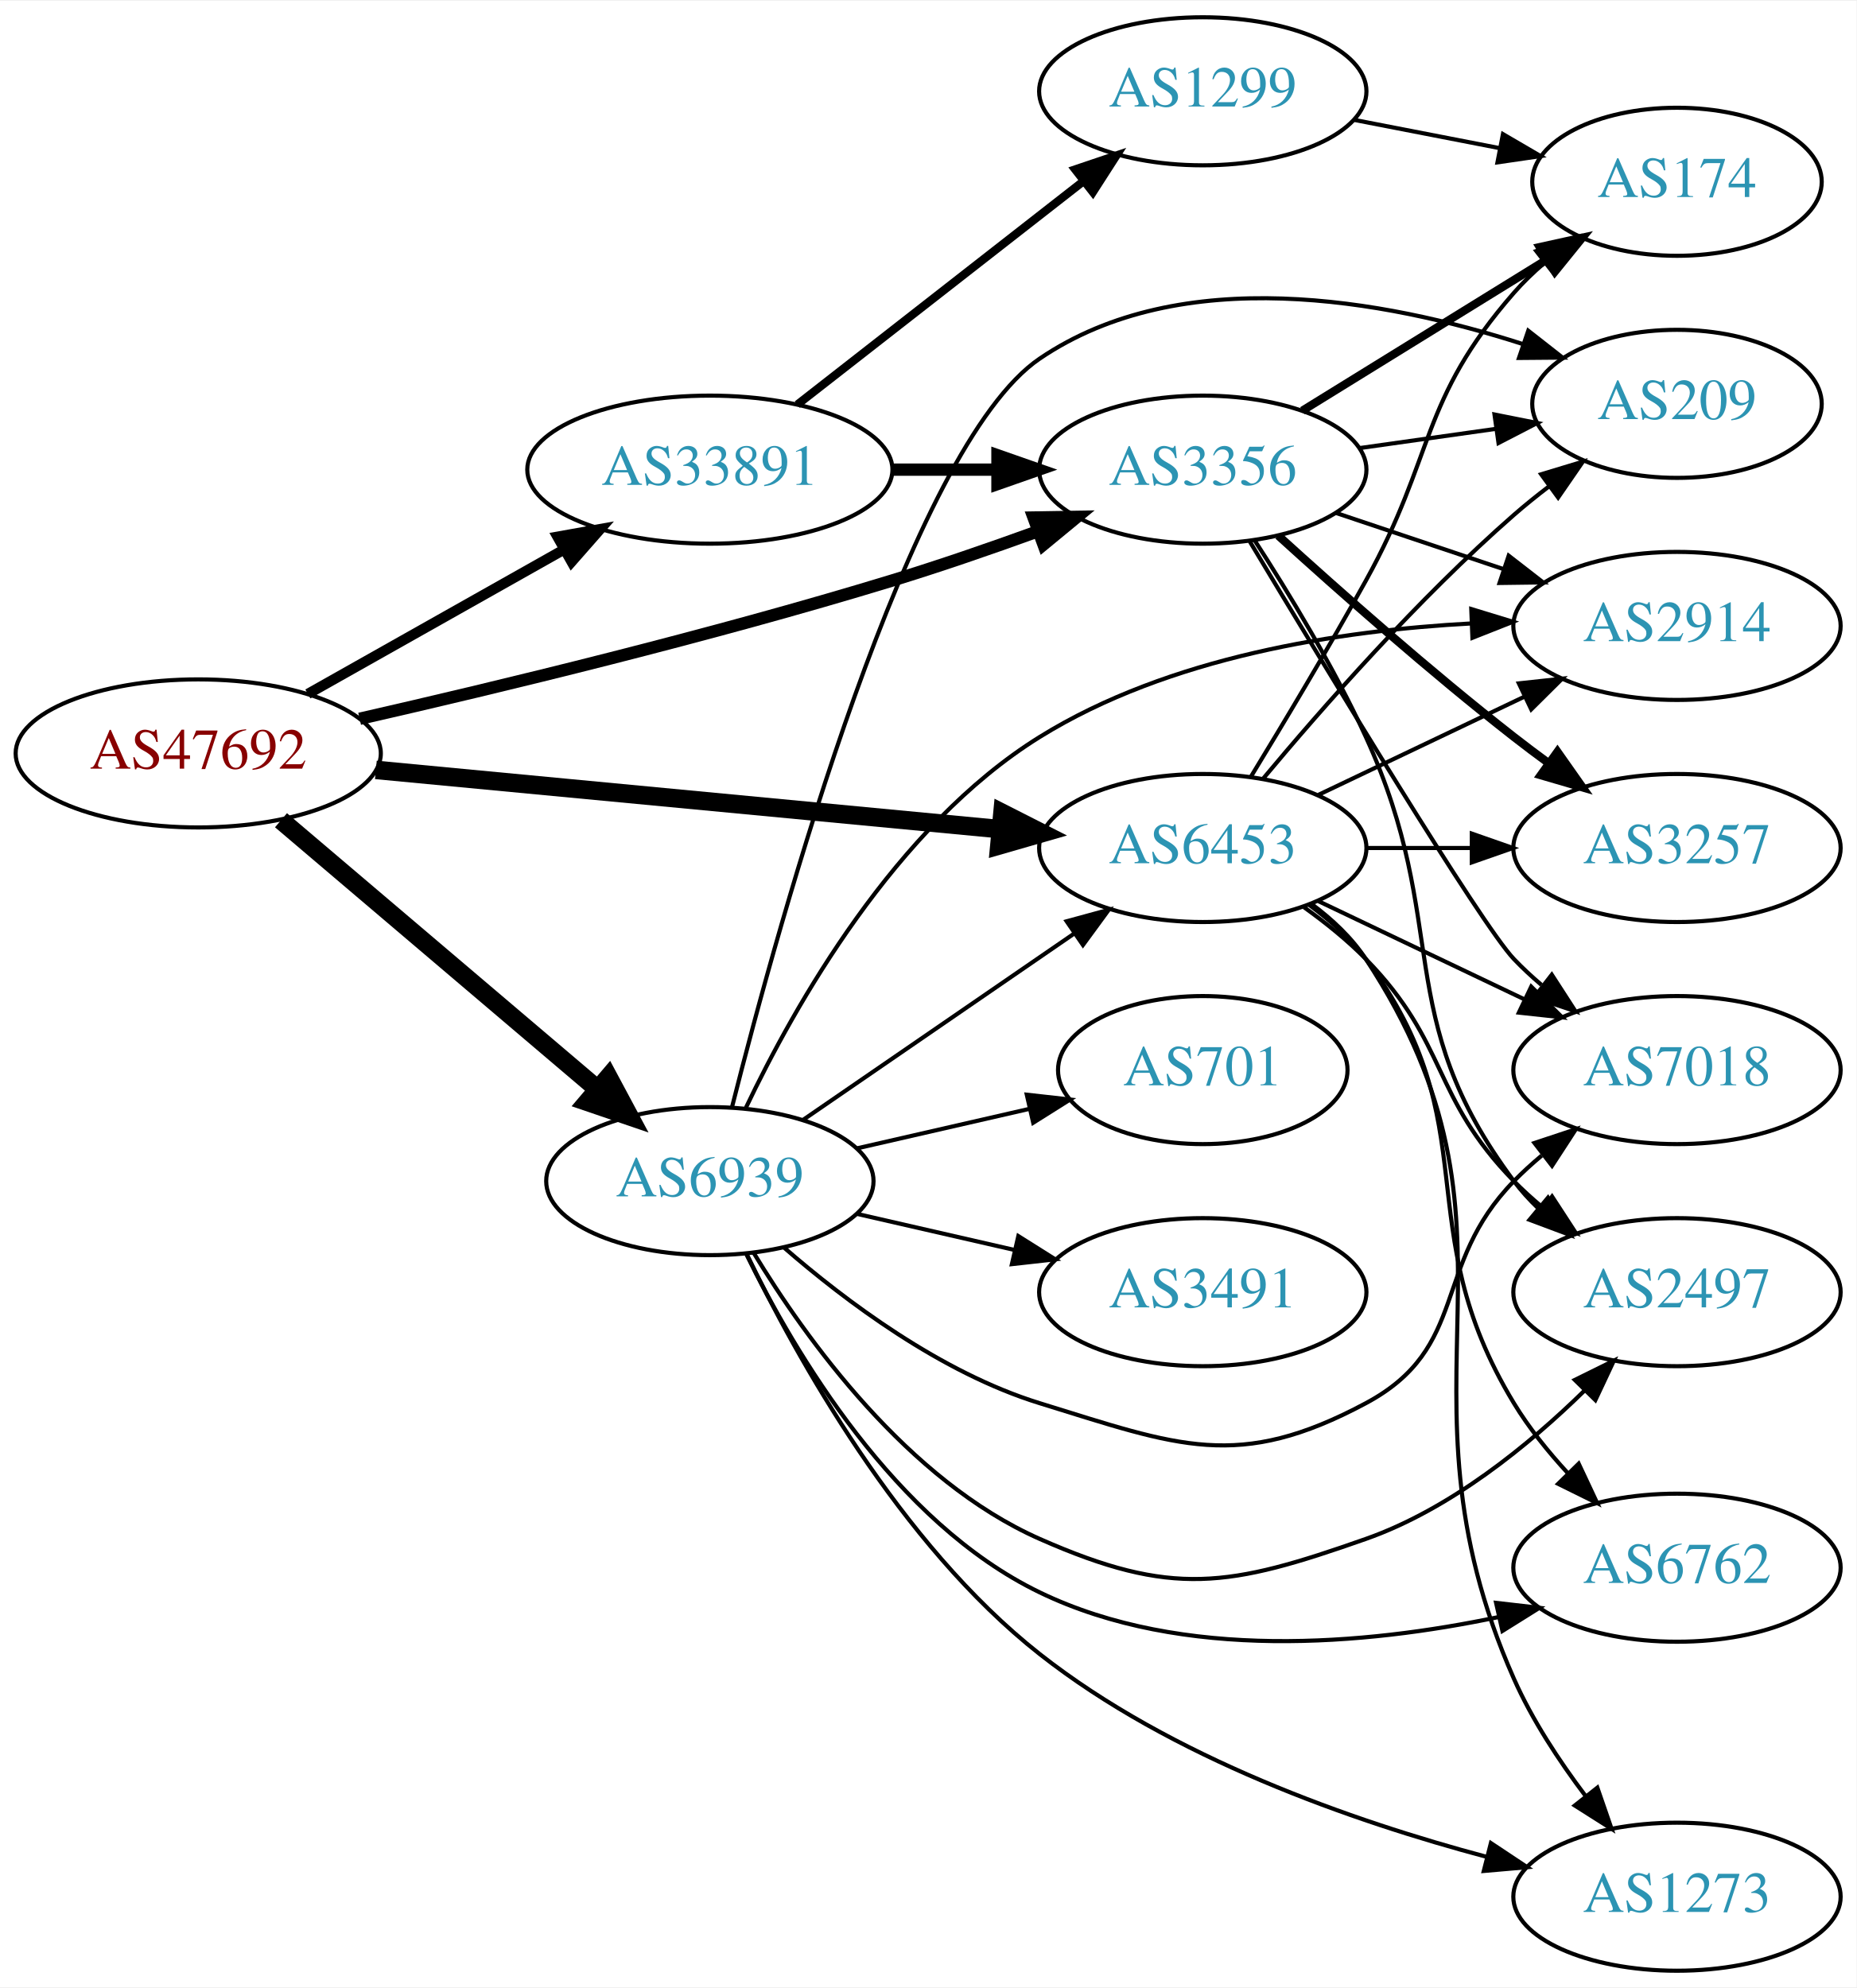
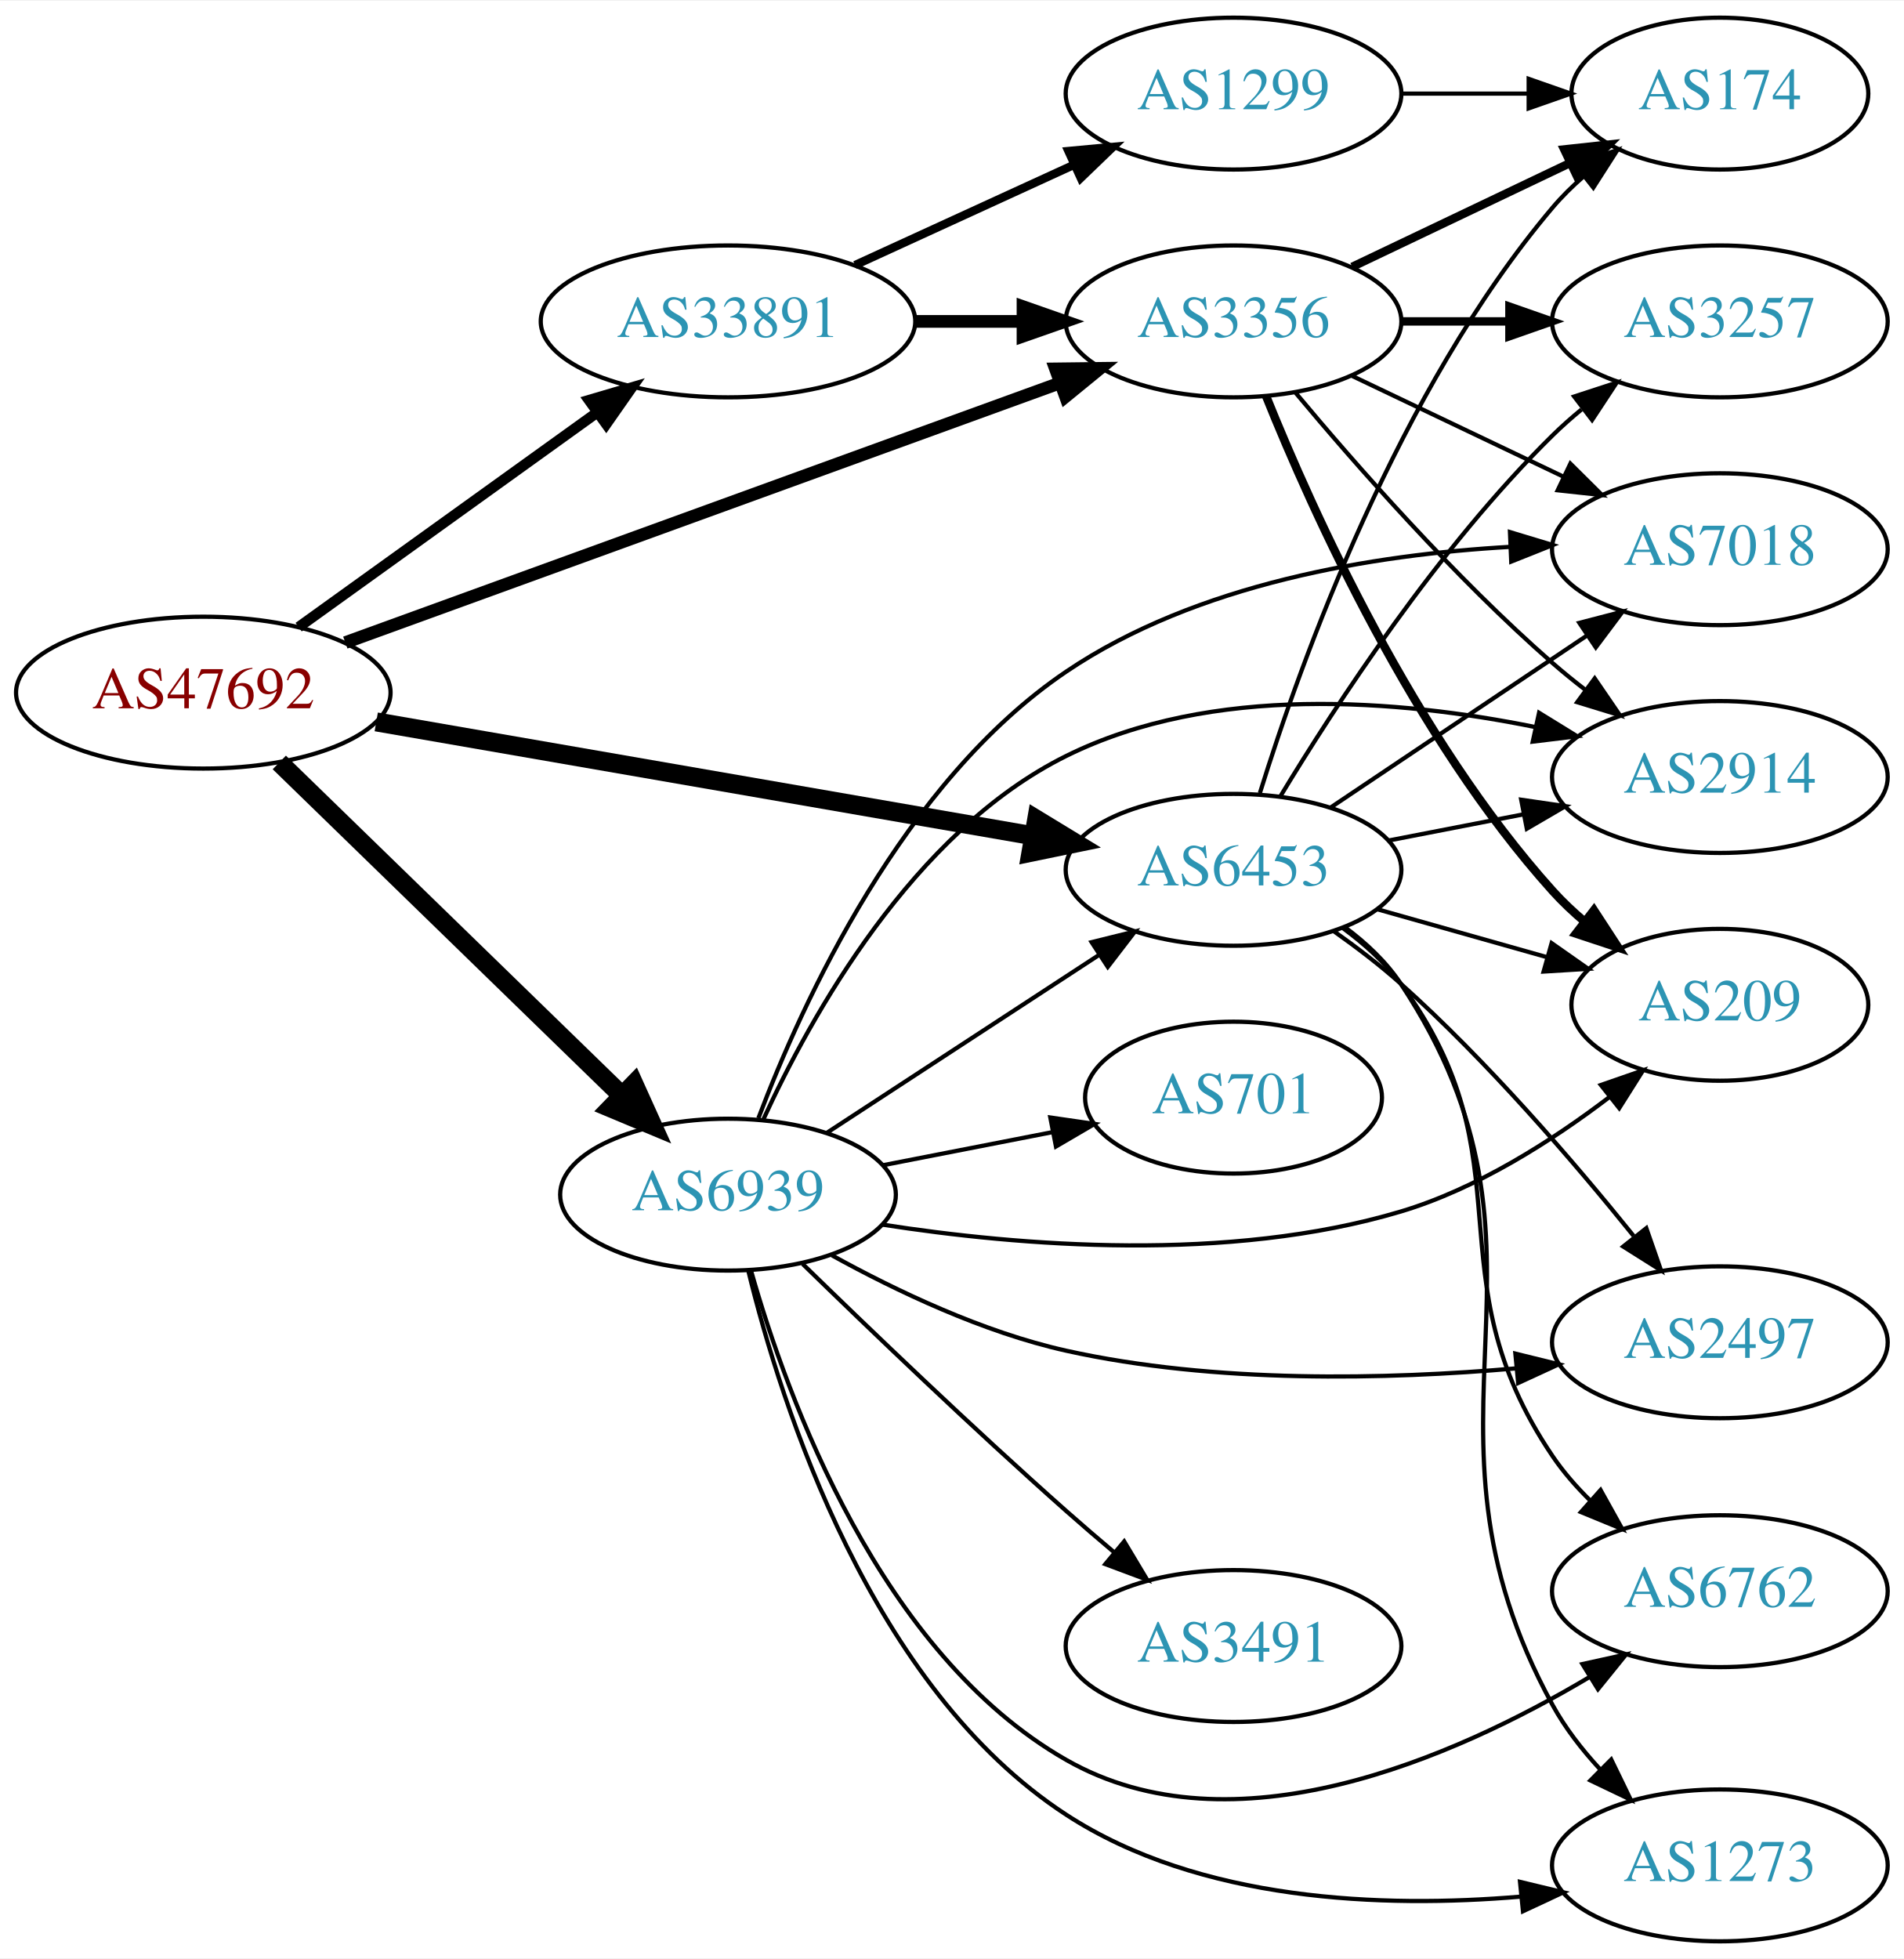
- <svg xmlns="http://www.w3.org/2000/svg" xmlns:xlink="http://www.w3.org/1999/xlink" width="451pt" height="483pt" viewBox="0.00 0.00 451.37 483.00">
-   <g id="graph0" class="graph" transform="scale(1 1) rotate(0) translate(4 479)">
-     <polygon fill="white" stroke="none" points="-4,4 -4,-479 447.37,-479 447.37,4 -4,4" />
+ <svg xmlns="http://www.w3.org/2000/svg" xmlns:xlink="http://www.w3.org/1999/xlink" width="451pt" height="464pt" viewBox="0.00 0.00 451.37 464.00">
+   <g id="graph0" class="graph" transform="scale(1 1) rotate(0) translate(4 460)">
+     <polygon fill="white" stroke="none" points="-4,4 -4,-460 447.37,-460 447.37,4 -4,4" />
    <g id="node1" class="node">
      <g id="a_node1">
        <a xlink:href="/asn/47692" xlink:title="AS47692 ~ Nessus GmbH [AT]">
          <ellipse fill="#ffffff" stroke="black" cx="44.196" cy="-296" rx="44.393" ry="18" />
          <text text-anchor="middle" x="44.196" y="-292.3" font-family="Times,serif" font-size="14.00" fill="#880000">AS47692</text>
        </a>
      </g>
    </g>
    <g id="node2" class="node">
      <g id="a_node2">
        <a xlink:href="/asn/3356" xlink:title="AS3356 ~ Level 3 Parent, LLC [US]">
-           <ellipse fill="#ffffff" stroke="black" cx="288.431" cy="-365" rx="39.794" ry="18" />
-           <text text-anchor="middle" x="288.431" y="-361.3" font-family="Times,serif" font-size="14.00" fill="#2c94b3">AS3356</text>
+           <ellipse fill="#ffffff" stroke="black" cx="288.431" cy="-384" rx="39.794" ry="18" />
+           <text text-anchor="middle" x="288.431" y="-380.3" font-family="Times,serif" font-size="14.00" fill="#2c94b3">AS3356</text>
        </a>
      </g>
    </g>
    <g id="edge1" class="edge">
-       <path fill="none" stroke="black" stroke-width="3" d="M83.437,-304.418C117.603,-312.215 168.892,-324.6 212.784,-338 224.406,-341.548 236.877,-345.855 248.234,-349.977" />
-       <polygon fill="black" stroke="black" stroke-width="3" points="247.285,-353.357 257.878,-353.528 249.703,-346.788 247.285,-353.357" />
+       <path fill="none" stroke="black" stroke-width="3" d="M77.865,-307.868C121.75,-323.811 199.701,-352.129 247.163,-369.371" />
+       <polygon fill="black" stroke="black" stroke-width="3" points="246.211,-372.749 256.805,-372.874 248.601,-366.17 246.211,-372.749" />
    </g>
    <g id="node3" class="node">
      <g id="a_node3">
        <a xlink:href="/asn/6453" xlink:title="AS6453 ~ TATA COMMUNICATIONS (AMERICA) INC [US]">
-           <ellipse fill="#ffffff" stroke="black" cx="288.431" cy="-273" rx="39.794" ry="18" />
-           <text text-anchor="middle" x="288.431" y="-269.3" font-family="Times,serif" font-size="14.00" fill="#2c94b3">AS6453</text>
+           <ellipse fill="#ffffff" stroke="black" cx="288.431" cy="-254" rx="39.794" ry="18" />
+           <text text-anchor="middle" x="288.431" y="-250.3" font-family="Times,serif" font-size="14.00" fill="#2c94b3">AS6453</text>
        </a>
      </g>
    </g>
    <g id="edge2" class="edge">
-       <path fill="none" stroke="black" stroke-width="4.5" d="M87.39,-291.994C129.77,-287.97 194.983,-281.778 239.341,-277.566" />
-       <polygon fill="black" stroke="black" stroke-width="4.5" points="239.724,-281.485 249.307,-276.62 238.979,-273.645 239.724,-281.485" />
+       <path fill="none" stroke="black" stroke-width="4.5" d="M85.196,-289.065C127.957,-281.65 195.683,-269.908 240.825,-262.081" />
+       <polygon fill="black" stroke="black" stroke-width="4.5" points="241.76,-265.915 250.94,-260.327 240.415,-258.156 241.76,-265.915" />
    </g>
    <g id="node4" class="node">
      <g id="a_node4">
        <a xlink:href="/asn/6939" xlink:title="AS6939 ~ Hurricane Electric LLC [US]">
-           <ellipse fill="#ffffff" stroke="black" cx="168.588" cy="-192" rx="39.794" ry="18" />
-           <text text-anchor="middle" x="168.588" y="-188.3" font-family="Times,serif" font-size="14.00" fill="#2c94b3">AS6939</text>
+           <ellipse fill="#ffffff" stroke="black" cx="168.588" cy="-177" rx="39.794" ry="18" />
+           <text text-anchor="middle" x="168.588" y="-173.3" font-family="Times,serif" font-size="14.00" fill="#2c94b3">AS6939</text>
        </a>
      </g>
    </g>
    <g id="edge3" class="edge">
-       <path fill="none" stroke="black" stroke-width="4.5" d="M64.32,-279.75C85.008,-262.17 118.131,-234.025 141.269,-214.364" />
-       <polygon fill="black" stroke="black" stroke-width="4.5" points="143.929,-217.271 149,-207.795 138.829,-211.27 143.929,-217.271" />
+       <path fill="none" stroke="black" stroke-width="4.5" d="M62.214,-279.454C83.314,-258.939 119.417,-223.836 143.391,-200.526" />
+       <polygon fill="black" stroke="black" stroke-width="4.5" points="146.29,-203.2 150.715,-193.406 140.8,-197.554 146.29,-203.2" />
    </g>
    <g id="node5" class="node">
      <g id="a_node5">
        <a xlink:href="/asn/33891" xlink:title="AS33891 ~ CORE-BACKBONE GMBH GLOBAL NETWORK [DE]">
-           <ellipse fill="#ffffff" stroke="black" cx="168.588" cy="-365" rx="44.393" ry="18" />
-           <text text-anchor="middle" x="168.588" y="-361.3" font-family="Times,serif" font-size="14.00" fill="#2c94b3">AS33891</text>
+           <ellipse fill="#ffffff" stroke="black" cx="168.588" cy="-384" rx="44.393" ry="18" />
+           <text text-anchor="middle" x="168.588" y="-380.3" font-family="Times,serif" font-size="14.00" fill="#2c94b3">AS33891</text>
        </a>
      </g>
    </g>
    <g id="edge4" class="edge">
-       <path fill="none" stroke="black" stroke-width="2.5" d="M70.853,-310.465C88.968,-320.677 113.44,-334.473 133.237,-345.634" />
-       <polygon fill="black" stroke="black" stroke-width="2.5" points="131.535,-348.692 141.965,-350.554 134.972,-342.594 131.535,-348.692" />
+       <path fill="none" stroke="black" stroke-width="2.5" d="M66.796,-311.53C86.425,-325.643 115.579,-346.605 137.49,-362.359" />
+       <polygon fill="black" stroke="black" stroke-width="2.5" points="135.631,-365.333 145.793,-368.329 139.717,-359.65 135.631,-365.333" />
    </g>
    <g id="node6" class="node">
      <g id="a_node6">
-         <a xlink:href="/asn/174" xlink:title="AS174 ~ Cogent Communications [US]">
-           <ellipse fill="#ffffff" stroke="black" cx="403.724" cy="-435" rx="35.194" ry="18" />
-           <text text-anchor="middle" x="403.724" y="-431.3" font-family="Times,serif" font-size="14.00" fill="#2c94b3">AS174</text>
+         <a xlink:href="/asn/7018" xlink:title="AS7018 ~ AT&amp;T Services, Inc. [US]">
+           <ellipse fill="#ffffff" stroke="black" cx="403.724" cy="-330" rx="39.794" ry="18" />
+           <text text-anchor="middle" x="403.724" y="-326.3" font-family="Times,serif" font-size="14.00" fill="#2c94b3">AS7018</text>
        </a>
      </g>
    </g>
    <g id="edge5" class="edge">
-       <path fill="none" stroke="black" stroke-width="2" d="M312.631,-379.334C329.766,-389.922 353.262,-404.439 371.963,-415.994" />
-       <polygon fill="black" stroke="black" stroke-width="2" points="370.363,-419.119 380.71,-421.398 374.042,-413.164 370.363,-419.119" />
+       <path fill="none" stroke="black" d="M316.567,-371.066C331.561,-363.919 350.382,-354.948 366.605,-347.215" />
+       <polygon fill="black" stroke="black" points="368.288,-350.291 375.809,-342.829 365.276,-343.972 368.288,-350.291" />
    </g>
    <g id="node7" class="node">
      <g id="a_node7">
-         <a xlink:href="/asn/2497" xlink:title="AS2497 ~ Internet Initiative Japan Inc. [JP]">
-           <ellipse fill="#ffffff" stroke="black" cx="403.724" cy="-165" rx="39.794" ry="18" />
-           <text text-anchor="middle" x="403.724" y="-161.3" font-family="Times,serif" font-size="14.00" fill="#2c94b3">AS2497</text>
+         <a xlink:href="/asn/2914" xlink:title="AS2914 ~ NTT America, Inc. [US]">
+           <ellipse fill="#ffffff" stroke="black" cx="403.724" cy="-276" rx="39.794" ry="18" />
+           <text text-anchor="middle" x="403.724" y="-272.3" font-family="Times,serif" font-size="14.00" fill="#2c94b3">AS2914</text>
        </a>
      </g>
    </g>
    <g id="edge6" class="edge">
-       <path fill="none" stroke="black" d="M300.982,-347.896C309.279,-335.098 320.321,-316.953 328.077,-300 349.127,-253.99 333.806,-232.542 364.077,-192 365.822,-189.664 367.829,-187.455 369.992,-185.383" />
-       <polygon fill="black" stroke="black" points="372.352,-187.973 377.793,-178.882 367.87,-182.595 372.352,-187.973" />
+       <path fill="none" stroke="black" d="M303.061,-367.183C317.343,-350.071 340.89,-323.255 364.077,-303 366.543,-300.846 369.182,-298.706 371.879,-296.628" />
+       <polygon fill="black" stroke="black" points="374.052,-299.375 380.033,-290.63 369.904,-293.736 374.052,-299.375" />
    </g>
    <g id="node8" class="node">
      <g id="a_node8">
-         <a xlink:href="/asn/7018" xlink:title="AS7018 ~ AT&amp;T Services, Inc. [US]">
-           <ellipse fill="#ffffff" stroke="black" cx="403.724" cy="-219" rx="39.794" ry="18" />
-           <text text-anchor="middle" x="403.724" y="-215.3" font-family="Times,serif" font-size="14.00" fill="#2c94b3">AS7018</text>
+         <a xlink:href="/asn/209" xlink:title="AS209 ~ CenturyLink Communications, LLC [US]">
+           <ellipse fill="#ffffff" stroke="black" cx="403.724" cy="-222" rx="35.194" ry="18" />
+           <text text-anchor="middle" x="403.724" y="-218.3" font-family="Times,serif" font-size="14.00" fill="#2c94b3">AS209</text>
        </a>
      </g>
    </g>
    <g id="edge7" class="edge">
-       <path fill="none" stroke="black" d="M299.871,-347.512C318.448,-316.526 356.049,-254.436 364.077,-246 366.14,-243.832 368.402,-241.733 370.764,-239.727" />
-       <polygon fill="black" stroke="black" points="373.287,-242.199 379.037,-233.3 368.993,-236.671 373.287,-242.199" />
+       <path fill="none" stroke="black" stroke-width="2" d="M296.179,-366.213C307.23,-338.757 331.283,-285.422 364.077,-249 366.393,-246.428 368.998,-243.97 371.733,-241.657" />
+       <polygon fill="black" stroke="black" stroke-width="2" points="373.871,-244.428 379.656,-235.552 369.599,-238.883 373.871,-244.428" />
    </g>
    <g id="node9" class="node">
      <g id="a_node9">
-         <a xlink:href="/asn/3257" xlink:title="AS3257 ~ GTT [DE]">
-           <ellipse fill="#ffffff" stroke="black" cx="403.724" cy="-273" rx="39.794" ry="18" />
-           <text text-anchor="middle" x="403.724" y="-269.3" font-family="Times,serif" font-size="14.00" fill="#2c94b3">AS3257</text>
+         <a xlink:href="/asn/174" xlink:title="AS174 ~ Cogent Communications [US]">
+           <ellipse fill="#ffffff" stroke="black" cx="403.724" cy="-438" rx="35.194" ry="18" />
+           <text text-anchor="middle" x="403.724" y="-434.3" font-family="Times,serif" font-size="14.00" fill="#2c94b3">AS174</text>
        </a>
      </g>
    </g>
    <g id="edge8" class="edge">
-       <path fill="none" stroke="black" stroke-width="2" d="M306.778,-348.958C321.627,-335.456 343.764,-315.867 364.077,-300 366.804,-297.87 369.685,-295.707 372.594,-293.58" />
-       <polygon fill="black" stroke="black" stroke-width="2" points="374.664,-296.402 380.763,-287.738 370.593,-290.708 374.664,-296.402" />
+       <path fill="none" stroke="black" stroke-width="2" d="M316.567,-396.934C331.999,-404.29 351.485,-413.577 368.02,-421.459" />
+       <polygon fill="black" stroke="black" stroke-width="2" points="366.828,-424.768 377.361,-425.911 369.84,-418.449 366.828,-424.768" />
    </g>
    <g id="node10" class="node">
      <g id="a_node10">
-         <a xlink:href="/asn/2914" xlink:title="AS2914 ~ NTT America, Inc. [US]">
-           <ellipse fill="#ffffff" stroke="black" cx="403.724" cy="-327" rx="39.794" ry="18" />
-           <text text-anchor="middle" x="403.724" y="-323.3" font-family="Times,serif" font-size="14.00" fill="#2c94b3">AS2914</text>
+         <a xlink:href="/asn/3257" xlink:title="AS3257 ~ GTT [DE]">
+           <ellipse fill="#ffffff" stroke="black" cx="403.724" cy="-384" rx="39.794" ry="18" />
+           <text text-anchor="middle" x="403.724" y="-380.3" font-family="Times,serif" font-size="14.00" fill="#2c94b3">AS3257</text>
        </a>
      </g>
    </g>
    <g id="edge9" class="edge">
-       <path fill="none" stroke="black" d="M320.688,-354.516C333.337,-350.273 348.116,-345.316 361.618,-340.788" />
-       <polygon fill="black" stroke="black" points="362.807,-344.08 371.175,-337.582 360.581,-337.444 362.807,-344.08" />
+       <path fill="none" stroke="black" stroke-width="2" d="M328.103,-384C336.306,-384 345.07,-384 353.602,-384" />
+       <polygon fill="black" stroke="black" stroke-width="2" points="353.841,-387.5 363.841,-384 353.841,-380.5 353.841,-387.5" />
+     </g>
+     <g id="edge15" class="edge">
+       <path fill="none" stroke="black" d="M311.544,-268.834C328.855,-280.447 353.124,-296.727 372.272,-309.572" />
+       <polygon fill="black" stroke="black" points="370.412,-312.539 380.667,-315.203 374.312,-306.726 370.412,-312.539" />
+     </g>
+     <g id="edge12" class="edge">
+       <path fill="none" stroke="black" d="M325.277,-260.961C335.397,-262.926 346.546,-265.091 357.155,-267.151" />
+       <polygon fill="black" stroke="black" points="356.627,-270.614 367.11,-269.084 357.961,-263.742 356.627,-270.614" />
+     </g>
+     <g id="edge11" class="edge">
+       <path fill="none" stroke="black" d="M322.504,-244.658C335.099,-241.101 349.587,-237.009 362.754,-233.289" />
+       <polygon fill="black" stroke="black" points="363.841,-236.62 372.513,-230.533 361.938,-229.883 363.841,-236.62" />
+     </g>
+     <g id="edge16" class="edge">
+       <path fill="none" stroke="black" d="M294.674,-272.18C304.346,-303.321 327.42,-367.691 364.077,-411 366.245,-413.561 368.71,-415.995 371.321,-418.276" />
+       <polygon fill="black" stroke="black" points="369.411,-421.225 379.442,-424.636 373.727,-415.714 369.411,-421.225" />
+     </g>
+     <g id="edge10" class="edge">
+       <path fill="none" stroke="black" d="M299.517,-271.391C312.602,-293.031 336.986,-330.374 364.077,-357 366.212,-359.098 368.525,-361.147 370.922,-363.119" />
+       <polygon fill="black" stroke="black" points="369.186,-366.197 379.258,-369.483 373.433,-360.633 369.186,-366.197" />
    </g>
    <g id="node11" class="node">
      <g id="a_node11">
-         <a xlink:href="/asn/209" xlink:title="AS209 ~ CenturyLink Communications, LLC [US]">
-           <ellipse fill="#ffffff" stroke="black" cx="403.724" cy="-381" rx="35.194" ry="18" />
-           <text text-anchor="middle" x="403.724" y="-377.3" font-family="Times,serif" font-size="14.00" fill="#2c94b3">AS209</text>
-         </a>
-       </g>
-     </g>
-     <g id="edge10" class="edge">
-       <path fill="none" stroke="black" d="M326.527,-370.239C337.09,-371.731 348.688,-373.369 359.578,-374.907" />
-       <polygon fill="black" stroke="black" points="359.354,-378.41 369.745,-376.343 360.333,-371.478 359.354,-378.41" />
-     </g>
-     <g id="edge17" class="edge">
-       <path fill="none" stroke="black" d="M300.057,-290.213C307.99,-303.219 318.983,-321.576 328.077,-338 345.025,-368.605 341.062,-381.652 364.077,-408 366.285,-410.527 368.777,-412.938 371.405,-415.204" />
-       <polygon fill="black" stroke="black" points="369.51,-418.164 379.552,-421.541 373.808,-412.638 369.51,-418.164" />
-     </g>
-     <g id="edge15" class="edge">
-       <path fill="none" stroke="black" d="M313.025,-258.611C318.281,-254.852 323.613,-250.563 328.077,-246 348.25,-225.383 343.905,-212.617 364.077,-192 366.17,-189.861 368.453,-187.782 370.83,-185.79" />
-       <polygon fill="black" stroke="black" points="373.349,-188.268 379.13,-179.389 369.074,-182.725 373.349,-188.268" />
-     </g>
-     <g id="edge14" class="edge">
-       <path fill="none" stroke="black" d="M316.567,-260.066C331.561,-252.919 350.382,-243.948 366.605,-236.215" />
-       <polygon fill="black" stroke="black" points="368.288,-239.291 375.809,-231.829 365.276,-232.972 368.288,-239.291" />
-     </g>
-     <g id="edge11" class="edge">
-       <path fill="none" stroke="black" d="M328.103,-273C336.306,-273 345.07,-273 353.602,-273" />
-       <polygon fill="black" stroke="black" points="353.841,-276.5 363.841,-273 353.841,-269.5 353.841,-276.5" />
-     </g>
-     <g id="edge13" class="edge">
-       <path fill="none" stroke="black" d="M316.567,-285.934C331.561,-293.081 350.382,-302.052 366.605,-309.785" />
-       <polygon fill="black" stroke="black" points="365.276,-313.028 375.809,-314.171 368.288,-306.709 365.276,-313.028" />
-     </g>
-     <g id="edge12" class="edge">
-       <path fill="none" stroke="black" d="M303.061,-289.817C317.343,-306.929 340.89,-333.745 364.077,-354 366.747,-356.332 369.62,-358.648 372.55,-360.886" />
-       <polygon fill="black" stroke="black" points="370.701,-363.87 380.841,-366.939 374.828,-358.216 370.701,-363.87" />
-     </g>
-     <g id="node12" class="node">
-       <g id="a_node12">
-         <a xlink:href="/asn/6762" xlink:title="AS6762 ~ TELECOM ITALIA SPARKLE S.p.A. [IT]">
-           <ellipse fill="#ffffff" stroke="black" cx="403.724" cy="-98" rx="39.794" ry="18" />
-           <text text-anchor="middle" x="403.724" y="-94.3" font-family="Times,serif" font-size="14.00" fill="#2c94b3">AS6762</text>
-         </a>
-       </g>
-     </g>
-     <g id="edge16" class="edge">
-       <path fill="none" stroke="black" d="M314.362,-259.118C319.438,-255.389 324.356,-250.984 328.077,-246 358.349,-205.458 337.848,-181.267 364.077,-138 367.71,-132.008 372.388,-126.199 377.227,-120.951" />
-       <polygon fill="black" stroke="black" points="379.827,-123.298 384.329,-113.707 374.829,-118.398 379.827,-123.298" />
-     </g>
-     <g id="node13" class="node">
-       <g id="a_node13">
        <a xlink:href="/asn/1273" xlink:title="AS1273 ~ Vodafone Group PLC [EU]">
          <ellipse fill="#ffffff" stroke="black" cx="403.724" cy="-18" rx="39.794" ry="18" />
          <text text-anchor="middle" x="403.724" y="-14.3" font-family="Times,serif" font-size="14.00" fill="#2c94b3">AS1273</text>
        </a>
      </g>
    </g>
+     <g id="edge13" class="edge">
+       <path fill="none" stroke="black" d="M314.793,-240.422C319.846,-236.676 324.646,-232.189 328.077,-227 370.915,-162.216 326.797,-124.134 364.077,-56 367.029,-50.606 370.991,-45.49 375.257,-40.861" />
+       <polygon fill="black" stroke="black" points="377.969,-43.1 382.595,-33.569 373.035,-38.135 377.969,-43.1" />
+     </g>
+     <g id="node12" class="node">
+       <g id="a_node12">
+         <a xlink:href="/asn/2497" xlink:title="AS2497 ~ Internet Initiative Japan Inc. [JP]">
+           <ellipse fill="#ffffff" stroke="black" cx="403.724" cy="-142" rx="39.794" ry="18" />
+           <text text-anchor="middle" x="403.724" y="-138.3" font-family="Times,serif" font-size="14.00" fill="#2c94b3">AS2497</text>
+         </a>
+       </g>
+     </g>
+     <g id="edge14" class="edge">
+       <path fill="none" stroke="black" d="M312.195,-239.454C317.594,-235.641 323.198,-231.366 328.077,-227 348.578,-208.654 368.993,-184.936 383.278,-167.217" />
+       <polygon fill="black" stroke="black" points="386.288,-169.056 389.772,-159.051 380.809,-164.699 386.288,-169.056" />
+     </g>
+     <g id="node13" class="node">
+       <g id="a_node13">
+         <a xlink:href="/asn/6762" xlink:title="AS6762 ~ TELECOM ITALIA SPARKLE S.p.A. [IT]">
+           <ellipse fill="#ffffff" stroke="black" cx="403.724" cy="-83" rx="39.794" ry="18" />
+           <text text-anchor="middle" x="403.724" y="-79.3" font-family="Times,serif" font-size="14.00" fill="#2c94b3">AS6762</text>
+         </a>
+       </g>
+     </g>
+     <g id="edge17" class="edge">
+       <path fill="none" stroke="black" d="M314.401,-240.148C319.475,-236.417 324.383,-232.004 328.077,-227 359.134,-184.937 334.766,-158.298 364.077,-115 366.618,-111.247 369.723,-107.697 373.057,-104.424" />
+       <polygon fill="black" stroke="black" points="375.443,-106.986 380.592,-97.726 370.793,-101.753 375.443,-106.986" />
+     </g>
+     <g id="edge26" class="edge">
+       <path fill="none" stroke="black" d="M192.031,-191.664C210.297,-203.599 236.273,-220.573 256.509,-233.795" />
+       <polygon fill="black" stroke="black" points="254.786,-236.85 265.072,-239.39 258.615,-230.99 254.786,-236.85" />
+     </g>
+     <g id="edge21" class="edge">
+       <path fill="none" stroke="black" d="M175.787,-195.113C186.227,-222.708 210.054,-274.825 248.784,-301 279.689,-321.886 321.666,-328.716 353.98,-330.557" />
+       <polygon fill="black" stroke="black" points="353.965,-334.059 364.106,-330.991 354.265,-327.066 353.965,-334.059" />
+     </g>
    <g id="edge18" class="edge">
-       <path fill="none" stroke="black" d="M314.81,-259.433C319.863,-255.687 324.658,-251.197 328.077,-246 371.722,-179.664 331.955,-143.619 364.077,-71 368.5,-61.002 375.04,-51.05 381.488,-42.514" />
-       <polygon fill="black" stroke="black" points="384.366,-44.517 387.823,-34.502 378.875,-40.175 384.366,-44.517" />
-     </g>
-     <g id="edge27" class="edge">
-       <path fill="none" stroke="black" d="M191.202,-206.857C209.691,-219.565 236.505,-237.995 257.134,-252.175" />
-       <polygon fill="black" stroke="black" points="255.331,-255.183 265.555,-257.963 259.296,-249.414 255.331,-255.183" />
-     </g>
-     <g id="edge21" class="edge">
-       <path fill="none" stroke="black" d="M179.194,-174.633C191.947,-153.593 216.652,-119.202 248.784,-105 281.018,-90.754 294.836,-93.296 328.077,-105 348.588,-112.221 367.624,-127.723 381.339,-141.161" />
-       <polygon fill="black" stroke="black" points="378.886,-143.658 388.386,-148.348 383.884,-138.757 378.886,-143.658" />
-     </g>
-     <g id="edge26" class="edge">
-       <path fill="none" stroke="black" d="M186.51,-175.937C201.534,-162.864 224.772,-145.407 248.784,-138 282.46,-127.612 297.006,-121.371 328.077,-138 353.509,-151.61 343.905,-171.383 364.077,-192 366.17,-194.139 368.453,-196.218 370.83,-198.21" />
-       <polygon fill="black" stroke="black" points="369.074,-201.275 379.13,-204.611 373.349,-195.732 369.074,-201.275" />
+       <path fill="none" stroke="black" d="M176.893,-194.672C188.167,-219.305 212.383,-262.966 248.784,-281 283.269,-298.085 327.635,-294.379 359.872,-287.86" />
+       <polygon fill="black" stroke="black" points="360.864,-291.225 369.884,-285.667 359.367,-284.387 360.864,-291.225" />
+     </g>
+     <g id="edge23" class="edge">
+       <path fill="none" stroke="black" d="M205.044,-169.918C237.723,-164.826 287.202,-160.783 328.077,-173 346.158,-178.404 363.923,-189.749 377.583,-200.162" />
+       <polygon fill="black" stroke="black" points="375.516,-202.99 385.524,-206.464 379.867,-197.506 375.516,-202.99" />
+     </g>
+     <g id="edge20" class="edge">
+       <path fill="none" stroke="black" d="M173.4,-158.973C181.249,-126.821 202.507,-60.135 248.784,-30 280.405,-9.409 323.796,-7.834 356.452,-10.589" />
+       <polygon fill="black" stroke="black" points="356.348,-14.096 366.648,-11.617 357.05,-7.131 356.348,-14.096" />
+     </g>
+     <g id="edge25" class="edge">
+       <path fill="none" stroke="black" d="M193.221,-162.614C208.474,-154.192 229.08,-144.376 248.784,-140 283.948,-132.191 324.75,-133.158 355.509,-135.825" />
+       <polygon fill="black" stroke="black" points="355.245,-139.316 365.533,-136.785 355.912,-132.348 355.245,-139.316" />
    </g>
    <g id="edge19" class="edge">
-       <path fill="none" stroke="black" d="M177.373,-209.887C189.073,-234.479 213.628,-278.162 248.784,-300 280.189,-319.508 321.772,-325.899 353.802,-327.609" />
-       <polygon fill="black" stroke="black" points="353.709,-331.108 363.841,-328.01 353.989,-324.114 353.709,-331.108" />
-     </g>
-     <g id="edge24" class="edge">
-       <path fill="none" stroke="black" d="M173.996,-210.089C185.385,-255.177 217.124,-370.485 248.784,-392 283.227,-415.406 332.589,-406.337 366.059,-395.598" />
-       <polygon fill="black" stroke="black" points="367.565,-398.783 375.902,-392.246 365.308,-392.157 367.565,-398.783" />
-     </g>
-     <g id="edge20" class="edge">
-       <path fill="none" stroke="black" d="M177.478,-174.184C189.146,-150.338 213.496,-109.067 248.784,-92 283.546,-75.187 328.061,-79.246 360.271,-85.983" />
-       <polygon fill="black" stroke="black" points="359.743,-89.452 370.269,-88.241 361.286,-82.624 359.743,-89.452" />
-     </g>
-     <g id="edge25" class="edge">
-       <path fill="none" stroke="black" d="M177.519,-174.331C189.554,-149.37 214.688,-103.839 248.784,-77 280.783,-51.812 324.764,-36.397 357.525,-27.673" />
-       <polygon fill="black" stroke="black" points="358.482,-31.041 367.306,-25.177 356.751,-24.258 358.482,-31.041" />
+       <path fill="none" stroke="black" d="M174.043,-158.988C182.631,-128.643 204.658,-68.177 248.784,-43 288.245,-20.485 340.57,-43.433 372.923,-62.706" />
+       <polygon fill="black" stroke="black" points="371.145,-65.722 381.492,-68.004 374.827,-59.768 371.145,-65.722" />
    </g>
    <g id="node14" class="node">
      <g id="a_node14">
        <a xlink:href="/asn/701" xlink:title="AS701 ~ UUNET [US]">
-           <ellipse fill="#ffffff" stroke="black" cx="288.431" cy="-219" rx="35.194" ry="18" />
-           <text text-anchor="middle" x="288.431" y="-215.3" font-family="Times,serif" font-size="14.00" fill="#2c94b3">AS701</text>
+           <ellipse fill="#ffffff" stroke="black" cx="288.431" cy="-200" rx="35.194" ry="18" />
+           <text text-anchor="middle" x="288.431" y="-196.3" font-family="Times,serif" font-size="14.00" fill="#2c94b3">AS701</text>
        </a>
      </g>
    </g>
    <g id="edge22" class="edge">
-       <path fill="none" stroke="black" d="M204.308,-199.955C217.4,-202.955 232.422,-206.396 246.063,-209.522" />
-       <polygon fill="black" stroke="black" points="245.641,-213.016 256.17,-211.838 247.204,-206.193 245.641,-213.016" />
+       <path fill="none" stroke="black" d="M205.265,-183.963C217.88,-186.425 232.187,-189.218 245.288,-191.775" />
+       <polygon fill="black" stroke="black" points="244.995,-195.284 255.48,-193.764 246.336,-188.413 244.995,-195.284" />
    </g>
    <g id="node15" class="node">
      <g id="a_node15">
        <a xlink:href="/asn/3491" xlink:title="AS3491 ~ PCCW Global, Inc. [US]">
-           <ellipse fill="#ffffff" stroke="black" cx="288.431" cy="-165" rx="39.794" ry="18" />
-           <text text-anchor="middle" x="288.431" y="-161.3" font-family="Times,serif" font-size="14.00" fill="#2c94b3">AS3491</text>
-         </a>
-       </g>
-     </g>
-     <g id="edge23" class="edge">
-       <path fill="none" stroke="black" d="M204.308,-184.045C216.307,-181.296 229.928,-178.175 242.621,-175.267" />
-       <polygon fill="black" stroke="black" points="243.587,-178.636 252.552,-172.991 242.023,-171.813 243.587,-178.636" />
-     </g>
-     <g id="edge28" class="edge">
-       <path fill="none" stroke="black" stroke-width="3" d="M212.799,-365C221.112,-365 229.875,-365 238.357,-365" />
-       <polygon fill="black" stroke="black" stroke-width="3" points="238.516,-368.5 248.516,-365 238.516,-361.5 238.516,-368.5" />
+           <ellipse fill="#ffffff" stroke="black" cx="288.431" cy="-70" rx="39.794" ry="18" />
+           <text text-anchor="middle" x="288.431" y="-66.3" font-family="Times,serif" font-size="14.00" fill="#2c94b3">AS3491</text>
+         </a>
+       </g>
+     </g>
+     <g id="edge24" class="edge">
+       <path fill="none" stroke="black" d="M186.278,-160.575C202.1,-145.153 226.671,-121.587 248.784,-102 252.424,-98.776 256.313,-95.437 260.171,-92.186" />
+       <polygon fill="black" stroke="black" points="262.511,-94.793 267.953,-85.703 258.03,-89.414 262.511,-94.793" />
+     </g>
+     <g id="edge27" class="edge">
+       <path fill="none" stroke="black" stroke-width="3" d="M212.799,-384C221.112,-384 229.875,-384 238.357,-384" />
+       <polygon fill="black" stroke="black" stroke-width="3" points="238.516,-387.5 248.516,-384 238.516,-380.5 238.516,-387.5" />
    </g>
    <g id="node16" class="node">
      <g id="a_node16">
        <a xlink:href="/asn/1299" xlink:title="AS1299 ~ Telia Carrier [EU]">
-           <ellipse fill="#ffffff" stroke="black" cx="288.431" cy="-457" rx="39.794" ry="18" />
-           <text text-anchor="middle" x="288.431" y="-453.3" font-family="Times,serif" font-size="14.00" fill="#2c94b3">AS1299</text>
-         </a>
-       </g>
+           <ellipse fill="#ffffff" stroke="black" cx="288.431" cy="-438" rx="39.794" ry="18" />
+           <text text-anchor="middle" x="288.431" y="-434.3" font-family="Times,serif" font-size="14.00" fill="#2c94b3">AS1299</text>
+         </a>
+       </g>
+     </g>
+     <g id="edge28" class="edge">
+       <path fill="none" stroke="black" stroke-width="2" d="M198.718,-397.348C214.329,-404.502 233.727,-413.391 250.399,-421.03" />
+       <polygon fill="black" stroke="black" stroke-width="2" points="249.302,-424.378 259.851,-425.362 252.218,-418.014 249.302,-424.378" />
    </g>
    <g id="edge29" class="edge">
-       <path fill="none" stroke="black" stroke-width="2" d="M189.846,-380.815C209.017,-395.782 237.966,-418.383 259.358,-435.084" />
-       <polygon fill="black" stroke="black" stroke-width="2" points="257.401,-437.996 267.437,-441.391 261.709,-432.478 257.401,-437.996" />
-     </g>
-     <g id="edge30" class="edge">
-       <path fill="none" stroke="black" d="M325.277,-450.039C336.509,-447.858 349.007,-445.431 360.628,-443.174" />
-       <polygon fill="black" stroke="black" points="361.412,-446.588 370.562,-441.245 360.078,-439.716 361.412,-446.588" />
+       <path fill="none" stroke="black" d="M328.103,-438C337.808,-438 348.299,-438 358.262,-438" />
+       <polygon fill="black" stroke="black" points="358.398,-441.5 368.398,-438 358.398,-434.5 358.398,-441.5" />
    </g>
  </g>
</svg>
